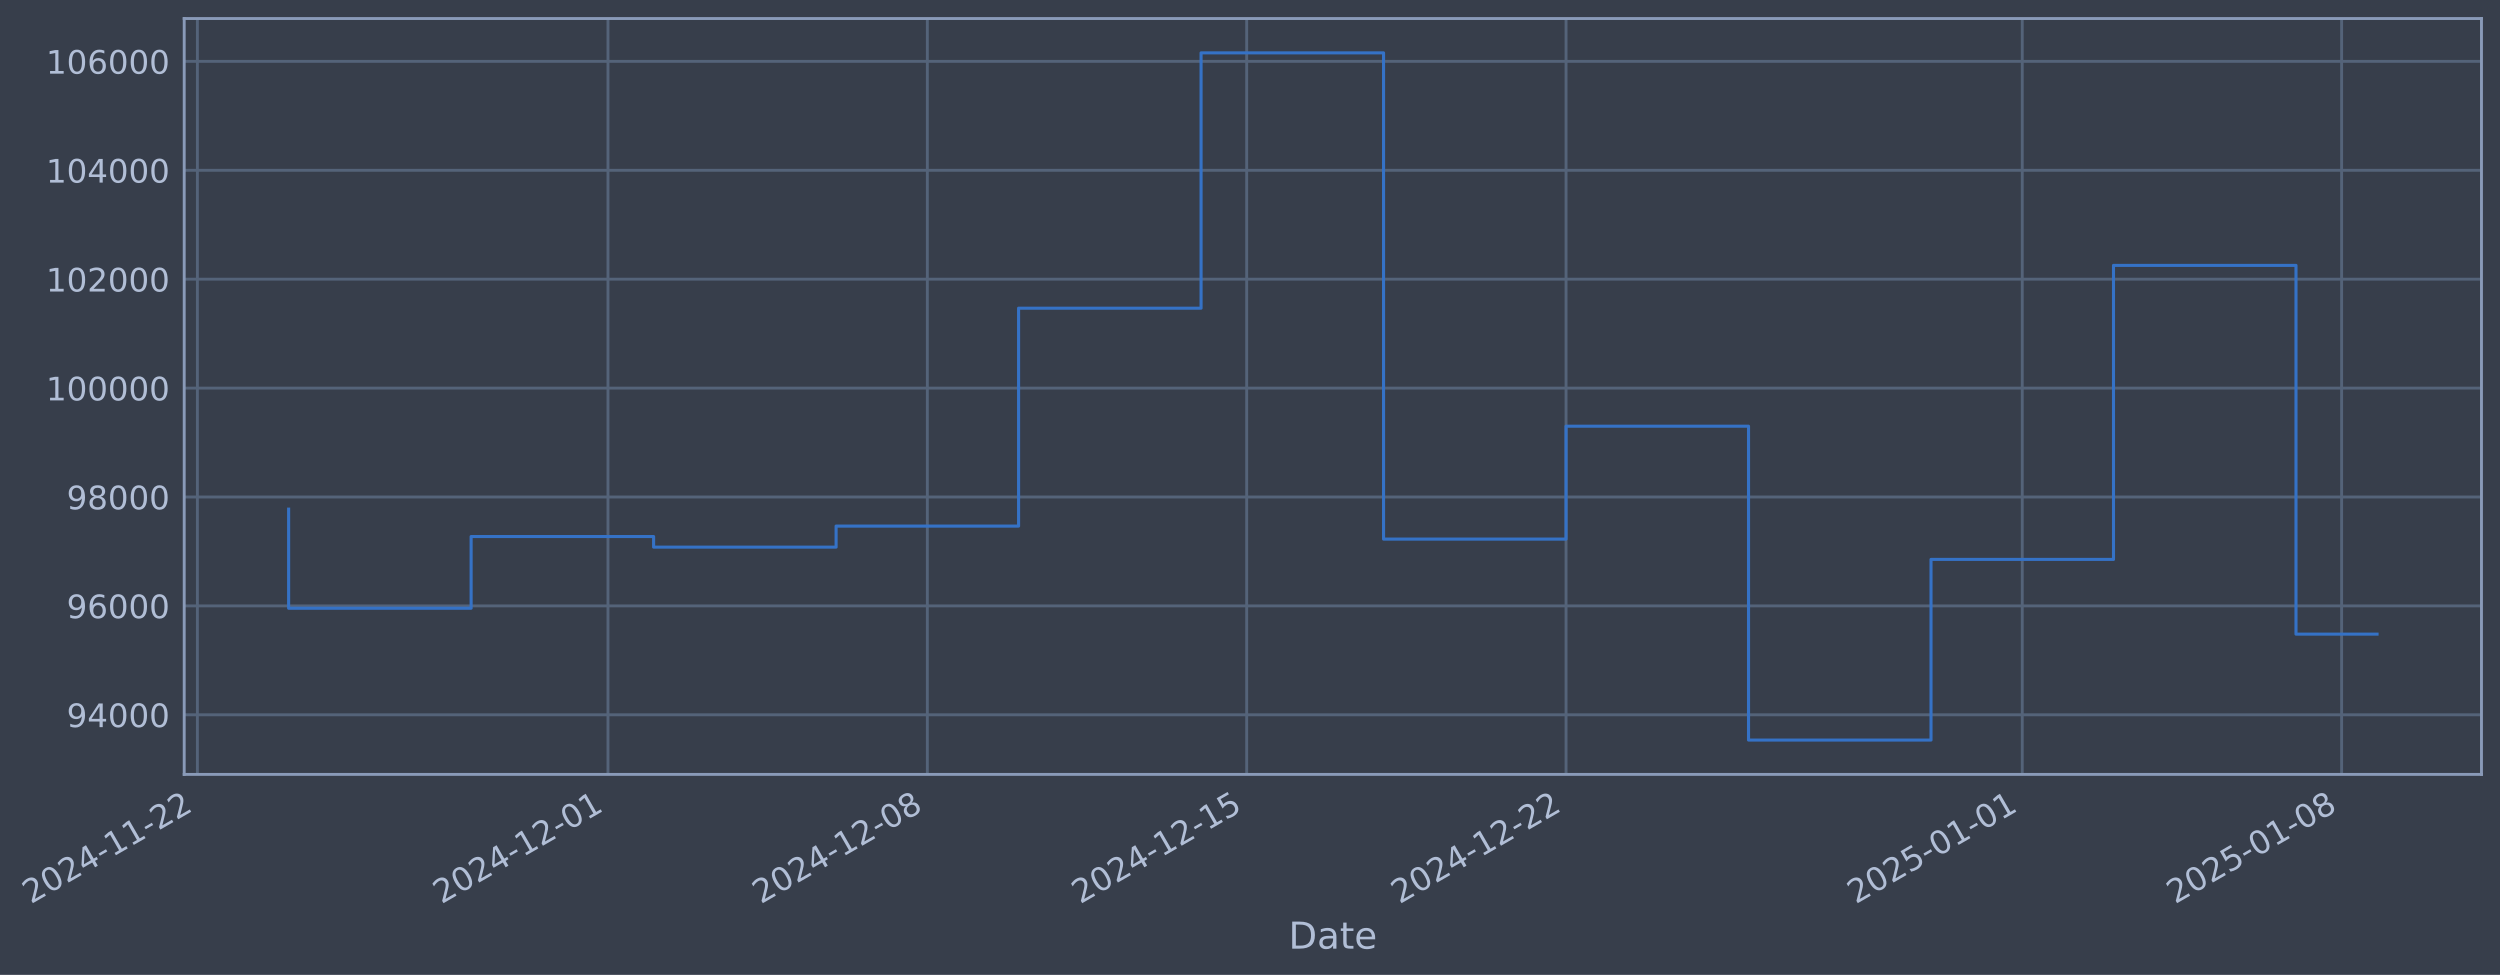
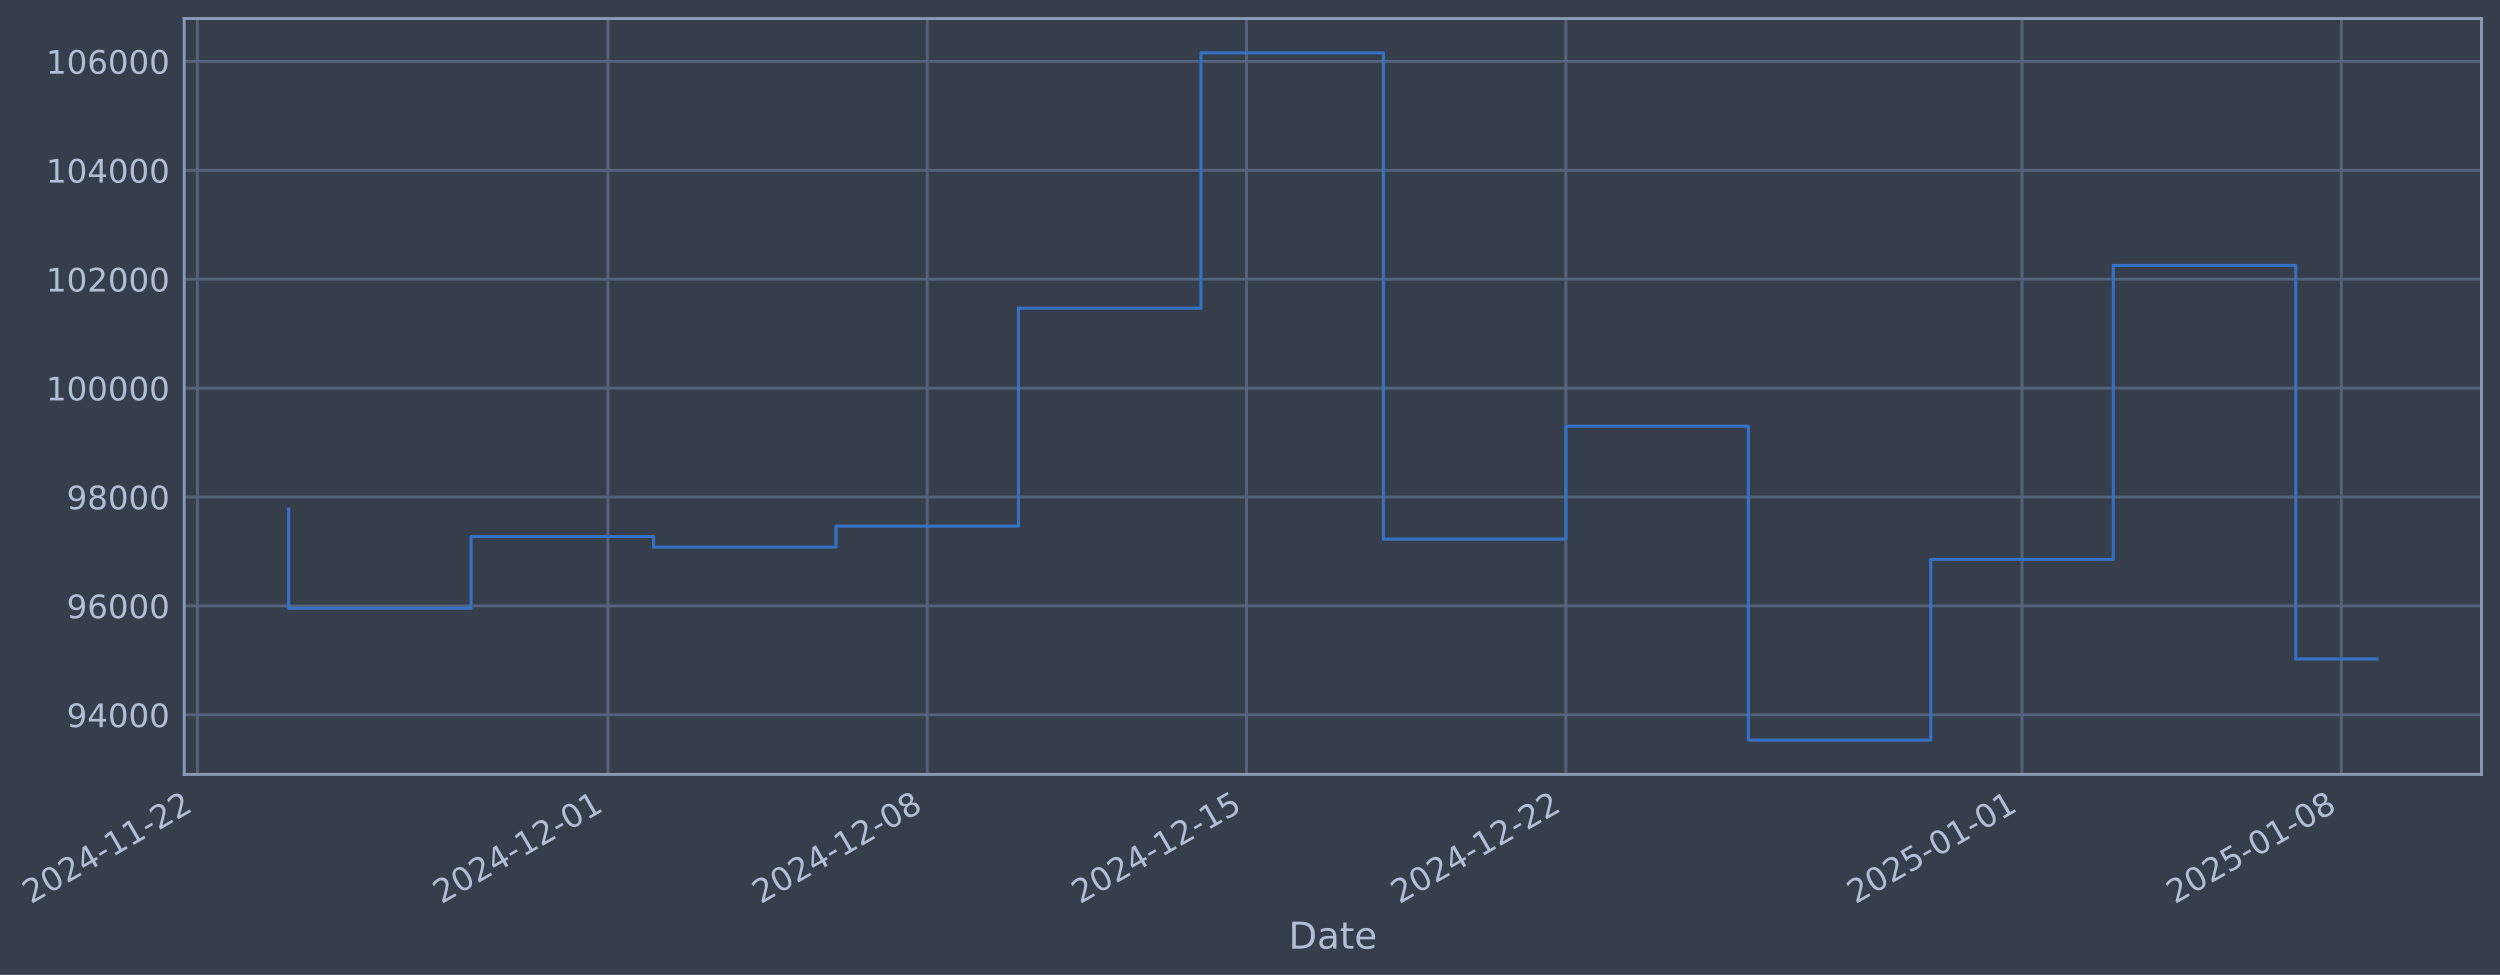
- <svg xmlns="http://www.w3.org/2000/svg" xmlns:xlink="http://www.w3.org/1999/xlink" width="971.591pt" height="378.87pt" viewBox="0 0 971.591 378.87" version="1.1">
+ <svg xmlns="http://www.w3.org/2000/svg" xmlns:xlink="http://www.w3.org/1999/xlink" width="971.586pt" height="378.87pt" viewBox="0 0 971.586 378.87" version="1.1">
  <defs>
    <style type="text/css">*{stroke-linejoin: round; stroke-linecap: butt}</style>
  </defs>
  <g id="figure_1">
    <g id="patch_1">
-       <path d="M 0 378.87  L 971.591 378.87  L 971.591 0  L 0 0  z " style="fill: #373e4b" />
+       <path d="M 0 378.87  L 971.586 378.87  L 971.586 0  L 0 0  z " style="fill: #373e4b" />
    </g>
    <g id="axes_1">
      <g id="patch_2">
-         <path d="M 71.591 300.96  L 964.391 300.96  L 964.391 7.2  L 71.591 7.2  z " style="fill: #373e4b" />
+         <path d="M 71.586 300.96  L 964.386 300.96  L 964.386 7.2  L 71.586 7.2  z " style="fill: #373e4b" />
      </g>
      <g id="matplotlib.axis_1">
        <g id="xtick_1">
          <g id="line2d_1">
-             <path d="M 76.713 300.96  L 76.713 7.2  " clip-path="url(#pad54f4f4a2)" style="fill: none; stroke: #546379; stroke-width: 1.12; stroke-linecap: square" />
+             <path d="M 76.713 300.96  L 76.713 7.2  " clip-path="url(#pd3baefd398)" style="fill: none; stroke: #546379; stroke-width: 1.12; stroke-linecap: square" />
          </g>
          <g id="line2d_2" />
          <g id="text_1">
            <g style="fill: #b1bed6" transform="translate(11.98702 351.4642) rotate(-30) scale(0.126 -0.126)">
              <defs>
                <path id="DejaVuSans-32" d="M 1228 531  L 3431 531  L 3431 0  L 469 0  L 469 531  Q 828 903 1448 1529  Q 2069 2156 2228 2338  Q 2531 2678 2651 2914  Q 2772 3150 2772 3378  Q 2772 3750 2511 3984  Q 2250 4219 1831 4219  Q 1534 4219 1204 4116  Q 875 4013 500 3803  L 500 4441  Q 881 4594 1212 4672  Q 1544 4750 1819 4750  Q 2544 4750 2975 4387  Q 3406 4025 3406 3419  Q 3406 3131 3298 2873  Q 3191 2616 2906 2266  Q 2828 2175 2409 1742  Q 1991 1309 1228 531  z " transform="scale(0.015625)" />
                <path id="DejaVuSans-30" d="M 2034 4250  Q 1547 4250 1301 3770  Q 1056 3291 1056 2328  Q 1056 1369 1301 889  Q 1547 409 2034 409  Q 2525 409 2770 889  Q 3016 1369 3016 2328  Q 3016 3291 2770 3770  Q 2525 4250 2034 4250  z M 2034 4750  Q 2819 4750 3233 4129  Q 3647 3509 3647 2328  Q 3647 1150 3233 529  Q 2819 -91 2034 -91  Q 1250 -91 836 529  Q 422 1150 422 2328  Q 422 3509 836 4129  Q 1250 4750 2034 4750  z " transform="scale(0.015625)" />
                <path id="DejaVuSans-34" d="M 2419 4116  L 825 1625  L 2419 1625  L 2419 4116  z M 2253 4666  L 3047 4666  L 3047 1625  L 3713 1625  L 3713 1100  L 3047 1100  L 3047 0  L 2419 0  L 2419 1100  L 313 1100  L 313 1709  L 2253 4666  z " transform="scale(0.015625)" />
                <path id="DejaVuSans-2d" d="M 313 2009  L 1997 2009  L 1997 1497  L 313 1497  L 313 2009  z " transform="scale(0.015625)" />
                <path id="DejaVuSans-31" d="M 794 531  L 1825 531  L 1825 4091  L 703 3866  L 703 4441  L 1819 4666  L 2450 4666  L 2450 531  L 3481 531  L 3481 0  L 794 0  L 794 531  z " transform="scale(0.015625)" />
              </defs>
              <use xlink:href="#DejaVuSans-32" />
              <use xlink:href="#DejaVuSans-30" transform="translate(63.62305 0)" />
              <use xlink:href="#DejaVuSans-32" transform="translate(127.2461 0)" />
              <use xlink:href="#DejaVuSans-34" transform="translate(190.8691 0)" />
              <use xlink:href="#DejaVuSans-2d" transform="translate(254.4922 0)" />
              <use xlink:href="#DejaVuSans-31" transform="translate(290.5762 0)" />
              <use xlink:href="#DejaVuSans-31" transform="translate(354.1992 0)" />
              <use xlink:href="#DejaVuSans-2d" transform="translate(417.8223 0)" />
              <use xlink:href="#DejaVuSans-32" transform="translate(453.9062 0)" />
              <use xlink:href="#DejaVuSans-32" transform="translate(517.5293 0)" />
            </g>
          </g>
        </g>
        <g id="xtick_2">
          <g id="line2d_3">
-             <path d="M 236.285 300.96  L 236.285 7.2  " clip-path="url(#pad54f4f4a2)" style="fill: none; stroke: #546379; stroke-width: 1.12; stroke-linecap: square" />
+             <path d="M 236.262 300.96  L 236.262 7.2  " clip-path="url(#pd3baefd398)" style="fill: none; stroke: #546379; stroke-width: 1.12; stroke-linecap: square" />
          </g>
          <g id="line2d_4" />
          <g id="text_2">
-             <g style="fill: #b1bed6" transform="translate(171.5596 351.4642) rotate(-30) scale(0.126 -0.126)">
+             <g style="fill: #b1bed6" transform="translate(171.5367 351.4642) rotate(-30) scale(0.126 -0.126)">
              <use xlink:href="#DejaVuSans-32" />
              <use xlink:href="#DejaVuSans-30" transform="translate(63.62305 0)" />
              <use xlink:href="#DejaVuSans-32" transform="translate(127.2461 0)" />
              <use xlink:href="#DejaVuSans-34" transform="translate(190.8691 0)" />
              <use xlink:href="#DejaVuSans-2d" transform="translate(254.4922 0)" />
              <use xlink:href="#DejaVuSans-31" transform="translate(290.5762 0)" />
              <use xlink:href="#DejaVuSans-32" transform="translate(354.1992 0)" />
              <use xlink:href="#DejaVuSans-2d" transform="translate(417.8223 0)" />
              <use xlink:href="#DejaVuSans-30" transform="translate(453.9062 0)" />
              <use xlink:href="#DejaVuSans-31" transform="translate(517.5293 0)" />
            </g>
          </g>
        </g>
        <g id="xtick_3">
          <g id="line2d_5">
-             <path d="M 360.397 300.96  L 360.397 7.2  " clip-path="url(#pad54f4f4a2)" style="fill: none; stroke: #546379; stroke-width: 1.12; stroke-linecap: square" />
+             <path d="M 360.356 300.96  L 360.356 7.2  " clip-path="url(#pd3baefd398)" style="fill: none; stroke: #546379; stroke-width: 1.12; stroke-linecap: square" />
          </g>
          <g id="line2d_6" />
          <g id="text_3">
-             <g style="fill: #b1bed6" transform="translate(295.6716 351.4642) rotate(-30) scale(0.126 -0.126)">
+             <g style="fill: #b1bed6" transform="translate(295.631 351.4642) rotate(-30) scale(0.126 -0.126)">
              <defs>
                <path id="DejaVuSans-38" d="M 2034 2216  Q 1584 2216 1326 1975  Q 1069 1734 1069 1313  Q 1069 891 1326 650  Q 1584 409 2034 409  Q 2484 409 2743 651  Q 3003 894 3003 1313  Q 3003 1734 2745 1975  Q 2488 2216 2034 2216  z M 1403 2484  Q 997 2584 770 2862  Q 544 3141 544 3541  Q 544 4100 942 4425  Q 1341 4750 2034 4750  Q 2731 4750 3128 4425  Q 3525 4100 3525 3541  Q 3525 3141 3298 2862  Q 3072 2584 2669 2484  Q 3125 2378 3379 2068  Q 3634 1759 3634 1313  Q 3634 634 3220 271  Q 2806 -91 2034 -91  Q 1263 -91 848 271  Q 434 634 434 1313  Q 434 1759 690 2068  Q 947 2378 1403 2484  z M 1172 3481  Q 1172 3119 1398 2916  Q 1625 2713 2034 2713  Q 2441 2713 2670 2916  Q 2900 3119 2900 3481  Q 2900 3844 2670 4047  Q 2441 4250 2034 4250  Q 1625 4250 1398 4047  Q 1172 3844 1172 3481  z " transform="scale(0.015625)" />
              </defs>
              <use xlink:href="#DejaVuSans-32" />
              <use xlink:href="#DejaVuSans-30" transform="translate(63.62305 0)" />
              <use xlink:href="#DejaVuSans-32" transform="translate(127.2461 0)" />
              <use xlink:href="#DejaVuSans-34" transform="translate(190.8691 0)" />
              <use xlink:href="#DejaVuSans-2d" transform="translate(254.4922 0)" />
              <use xlink:href="#DejaVuSans-31" transform="translate(290.5762 0)" />
              <use xlink:href="#DejaVuSans-32" transform="translate(354.1992 0)" />
              <use xlink:href="#DejaVuSans-2d" transform="translate(417.8223 0)" />
              <use xlink:href="#DejaVuSans-30" transform="translate(453.9062 0)" />
              <use xlink:href="#DejaVuSans-38" transform="translate(517.5293 0)" />
            </g>
          </g>
        </g>
        <g id="xtick_4">
          <g id="line2d_7">
-             <path d="M 484.509 300.96  L 484.509 7.2  " clip-path="url(#pad54f4f4a2)" style="fill: none; stroke: #546379; stroke-width: 1.12; stroke-linecap: square" />
+             <path d="M 484.451 300.96  L 484.451 7.2  " clip-path="url(#pd3baefd398)" style="fill: none; stroke: #546379; stroke-width: 1.12; stroke-linecap: square" />
          </g>
          <g id="line2d_8" />
          <g id="text_4">
-             <g style="fill: #b1bed6" transform="translate(419.7836 351.4642) rotate(-30) scale(0.126 -0.126)">
+             <g style="fill: #b1bed6" transform="translate(419.7252 351.4642) rotate(-30) scale(0.126 -0.126)">
              <defs>
                <path id="DejaVuSans-35" d="M 691 4666  L 3169 4666  L 3169 4134  L 1269 4134  L 1269 2991  Q 1406 3038 1543 3061  Q 1681 3084 1819 3084  Q 2600 3084 3056 2656  Q 3513 2228 3513 1497  Q 3513 744 3044 326  Q 2575 -91 1722 -91  Q 1428 -91 1123 -41  Q 819 9 494 109  L 494 744  Q 775 591 1075 516  Q 1375 441 1709 441  Q 2250 441 2565 725  Q 2881 1009 2881 1497  Q 2881 1984 2565 2268  Q 2250 2553 1709 2553  Q 1456 2553 1204 2497  Q 953 2441 691 2322  L 691 4666  z " transform="scale(0.015625)" />
              </defs>
              <use xlink:href="#DejaVuSans-32" />
              <use xlink:href="#DejaVuSans-30" transform="translate(63.62305 0)" />
              <use xlink:href="#DejaVuSans-32" transform="translate(127.2461 0)" />
              <use xlink:href="#DejaVuSans-34" transform="translate(190.8691 0)" />
              <use xlink:href="#DejaVuSans-2d" transform="translate(254.4922 0)" />
              <use xlink:href="#DejaVuSans-31" transform="translate(290.5762 0)" />
              <use xlink:href="#DejaVuSans-32" transform="translate(354.1992 0)" />
              <use xlink:href="#DejaVuSans-2d" transform="translate(417.8223 0)" />
              <use xlink:href="#DejaVuSans-31" transform="translate(453.9062 0)" />
              <use xlink:href="#DejaVuSans-35" transform="translate(517.5293 0)" />
            </g>
          </g>
        </g>
        <g id="xtick_5">
          <g id="line2d_9">
-             <path d="M 608.621 300.96  L 608.621 7.2  " clip-path="url(#pad54f4f4a2)" style="fill: none; stroke: #546379; stroke-width: 1.12; stroke-linecap: square" />
+             <path d="M 608.545 300.96  L 608.545 7.2  " clip-path="url(#pd3baefd398)" style="fill: none; stroke: #546379; stroke-width: 1.12; stroke-linecap: square" />
          </g>
          <g id="line2d_10" />
          <g id="text_5">
-             <g style="fill: #b1bed6" transform="translate(543.8957 351.4642) rotate(-30) scale(0.126 -0.126)">
+             <g style="fill: #b1bed6" transform="translate(543.8194 351.4642) rotate(-30) scale(0.126 -0.126)">
              <use xlink:href="#DejaVuSans-32" />
              <use xlink:href="#DejaVuSans-30" transform="translate(63.62305 0)" />
              <use xlink:href="#DejaVuSans-32" transform="translate(127.2461 0)" />
              <use xlink:href="#DejaVuSans-34" transform="translate(190.8691 0)" />
              <use xlink:href="#DejaVuSans-2d" transform="translate(254.4922 0)" />
              <use xlink:href="#DejaVuSans-31" transform="translate(290.5762 0)" />
              <use xlink:href="#DejaVuSans-32" transform="translate(354.1992 0)" />
              <use xlink:href="#DejaVuSans-2d" transform="translate(417.8223 0)" />
              <use xlink:href="#DejaVuSans-32" transform="translate(453.9062 0)" />
              <use xlink:href="#DejaVuSans-32" transform="translate(517.5293 0)" />
            </g>
          </g>
        </g>
        <g id="xtick_6">
          <g id="line2d_11">
-             <path d="M 785.924 300.96  L 785.924 7.2  " clip-path="url(#pad54f4f4a2)" style="fill: none; stroke: #546379; stroke-width: 1.12; stroke-linecap: square" />
+             <path d="M 785.822 300.96  L 785.822 7.2  " clip-path="url(#pd3baefd398)" style="fill: none; stroke: #546379; stroke-width: 1.12; stroke-linecap: square" />
          </g>
          <g id="line2d_12" />
          <g id="text_6">
-             <g style="fill: #b1bed6" transform="translate(721.1985 351.4642) rotate(-30) scale(0.126 -0.126)">
+             <g style="fill: #b1bed6" transform="translate(721.0969 351.4642) rotate(-30) scale(0.126 -0.126)">
              <use xlink:href="#DejaVuSans-32" />
              <use xlink:href="#DejaVuSans-30" transform="translate(63.62305 0)" />
              <use xlink:href="#DejaVuSans-32" transform="translate(127.2461 0)" />
              <use xlink:href="#DejaVuSans-35" transform="translate(190.8691 0)" />
              <use xlink:href="#DejaVuSans-2d" transform="translate(254.4922 0)" />
              <use xlink:href="#DejaVuSans-30" transform="translate(290.5762 0)" />
              <use xlink:href="#DejaVuSans-31" transform="translate(354.1992 0)" />
              <use xlink:href="#DejaVuSans-2d" transform="translate(417.8223 0)" />
              <use xlink:href="#DejaVuSans-30" transform="translate(453.9062 0)" />
              <use xlink:href="#DejaVuSans-31" transform="translate(517.5293 0)" />
            </g>
          </g>
        </g>
        <g id="xtick_7">
          <g id="line2d_13">
-             <path d="M 910.036 300.96  L 910.036 7.2  " clip-path="url(#pad54f4f4a2)" style="fill: none; stroke: #546379; stroke-width: 1.12; stroke-linecap: square" />
+             <path d="M 909.917 300.96  L 909.917 7.2  " clip-path="url(#pd3baefd398)" style="fill: none; stroke: #546379; stroke-width: 1.12; stroke-linecap: square" />
          </g>
          <g id="line2d_14" />
          <g id="text_7">
-             <g style="fill: #b1bed6" transform="translate(845.3106 351.4642) rotate(-30) scale(0.126 -0.126)">
+             <g style="fill: #b1bed6" transform="translate(845.1911 351.4642) rotate(-30) scale(0.126 -0.126)">
              <use xlink:href="#DejaVuSans-32" />
              <use xlink:href="#DejaVuSans-30" transform="translate(63.62305 0)" />
              <use xlink:href="#DejaVuSans-32" transform="translate(127.2461 0)" />
              <use xlink:href="#DejaVuSans-35" transform="translate(190.8691 0)" />
              <use xlink:href="#DejaVuSans-2d" transform="translate(254.4922 0)" />
              <use xlink:href="#DejaVuSans-30" transform="translate(290.5762 0)" />
              <use xlink:href="#DejaVuSans-31" transform="translate(354.1992 0)" />
              <use xlink:href="#DejaVuSans-2d" transform="translate(417.8223 0)" />
              <use xlink:href="#DejaVuSans-30" transform="translate(453.9062 0)" />
              <use xlink:href="#DejaVuSans-38" transform="translate(517.5293 0)" />
            </g>
          </g>
        </g>
        <g id="text_8">
-           <g style="fill: #b1bed6" transform="translate(500.7822 368.6753) scale(0.144 -0.144)">
+           <g style="fill: #b1bed6" transform="translate(500.7771 368.6753) scale(0.144 -0.144)">
            <defs>
              <path id="DejaVuSans-44" d="M 1259 4147  L 1259 519  L 2022 519  Q 2988 519 3436 956  Q 3884 1394 3884 2338  Q 3884 3275 3436 3711  Q 2988 4147 2022 4147  L 1259 4147  z M 628 4666  L 1925 4666  Q 3281 4666 3915 4102  Q 4550 3538 4550 2338  Q 4550 1131 3912 565  Q 3275 0 1925 0  L 628 0  L 628 4666  z " transform="scale(0.015625)" />
              <path id="DejaVuSans-61" d="M 2194 1759  Q 1497 1759 1228 1600  Q 959 1441 959 1056  Q 959 750 1161 570  Q 1363 391 1709 391  Q 2188 391 2477 730  Q 2766 1069 2766 1631  L 2766 1759  L 2194 1759  z M 3341 1997  L 3341 0  L 2766 0  L 2766 531  Q 2569 213 2275 61  Q 1981 -91 1556 -91  Q 1019 -91 701 211  Q 384 513 384 1019  Q 384 1609 779 1909  Q 1175 2209 1959 2209  L 2766 2209  L 2766 2266  Q 2766 2663 2505 2880  Q 2244 3097 1772 3097  Q 1472 3097 1187 3025  Q 903 2953 641 2809  L 641 3341  Q 956 3463 1253 3523  Q 1550 3584 1831 3584  Q 2591 3584 2966 3190  Q 3341 2797 3341 1997  z " transform="scale(0.015625)" />
              <path id="DejaVuSans-74" d="M 1172 4494  L 1172 3500  L 2356 3500  L 2356 3053  L 1172 3053  L 1172 1153  Q 1172 725 1289 603  Q 1406 481 1766 481  L 2356 481  L 2356 0  L 1766 0  Q 1100 0 847 248  Q 594 497 594 1153  L 594 3053  L 172 3053  L 172 3500  L 594 3500  L 594 4494  L 1172 4494  z " transform="scale(0.015625)" />
              <path id="DejaVuSans-65" d="M 3597 1894  L 3597 1613  L 953 1613  Q 991 1019 1311 708  Q 1631 397 2203 397  Q 2534 397 2845 478  Q 3156 559 3463 722  L 3463 178  Q 3153 47 2828 -22  Q 2503 -91 2169 -91  Q 1331 -91 842 396  Q 353 884 353 1716  Q 353 2575 817 3079  Q 1281 3584 2069 3584  Q 2775 3584 3186 3129  Q 3597 2675 3597 1894  z M 3022 2063  Q 3016 2534 2758 2815  Q 2500 3097 2075 3097  Q 1594 3097 1305 2825  Q 1016 2553 972 2059  L 3022 2063  z " transform="scale(0.015625)" />
            </defs>
            <use xlink:href="#DejaVuSans-44" />
            <use xlink:href="#DejaVuSans-61" transform="translate(77.00195 0)" />
            <use xlink:href="#DejaVuSans-74" transform="translate(138.2812 0)" />
            <use xlink:href="#DejaVuSans-65" transform="translate(177.4902 0)" />
          </g>
        </g>
      </g>
      <g id="matplotlib.axis_2">
        <g id="ytick_1">
          <g id="line2d_15">
-             <path d="M 71.591 277.797  L 964.391 277.797  " clip-path="url(#pad54f4f4a2)" style="fill: none; stroke: #546379; stroke-width: 1.12; stroke-linecap: square" />
+             <path d="M 71.586 277.797  L 964.386 277.797  " clip-path="url(#pd3baefd398)" style="fill: none; stroke: #546379; stroke-width: 1.12; stroke-linecap: square" />
          </g>
          <g id="line2d_16" />
          <g id="text_9">
-             <g style="fill: #b1bed6" transform="translate(25.90753 282.5841) scale(0.126 -0.126)">
+             <g style="fill: #b1bed6" transform="translate(25.90245 282.5841) scale(0.126 -0.126)">
              <defs>
                <path id="DejaVuSans-39" d="M 703 97  L 703 672  Q 941 559 1184 500  Q 1428 441 1663 441  Q 2288 441 2617 861  Q 2947 1281 2994 2138  Q 2813 1869 2534 1725  Q 2256 1581 1919 1581  Q 1219 1581 811 2004  Q 403 2428 403 3163  Q 403 3881 828 4315  Q 1253 4750 1959 4750  Q 2769 4750 3195 4129  Q 3622 3509 3622 2328  Q 3622 1225 3098 567  Q 2575 -91 1691 -91  Q 1453 -91 1209 -44  Q 966 3 703 97  z M 1959 2075  Q 2384 2075 2632 2365  Q 2881 2656 2881 3163  Q 2881 3666 2632 3958  Q 2384 4250 1959 4250  Q 1534 4250 1286 3958  Q 1038 3666 1038 3163  Q 1038 2656 1286 2365  Q 1534 2075 1959 2075  z " transform="scale(0.015625)" />
              </defs>
              <use xlink:href="#DejaVuSans-39" />
              <use xlink:href="#DejaVuSans-34" transform="translate(63.62305 0)" />
              <use xlink:href="#DejaVuSans-30" transform="translate(127.2461 0)" />
              <use xlink:href="#DejaVuSans-30" transform="translate(190.8691 0)" />
              <use xlink:href="#DejaVuSans-30" transform="translate(254.4922 0)" />
            </g>
          </g>
        </g>
        <g id="ytick_2">
          <g id="line2d_17">
-             <path d="M 71.591 235.473  L 964.391 235.473  " clip-path="url(#pad54f4f4a2)" style="fill: none; stroke: #546379; stroke-width: 1.12; stroke-linecap: square" />
+             <path d="M 71.586 235.473  L 964.386 235.473  " clip-path="url(#pd3baefd398)" style="fill: none; stroke: #546379; stroke-width: 1.12; stroke-linecap: square" />
          </g>
          <g id="line2d_18" />
          <g id="text_10">
-             <g style="fill: #b1bed6" transform="translate(25.90753 240.2602) scale(0.126 -0.126)">
+             <g style="fill: #b1bed6" transform="translate(25.90245 240.2602) scale(0.126 -0.126)">
              <defs>
                <path id="DejaVuSans-36" d="M 2113 2584  Q 1688 2584 1439 2293  Q 1191 2003 1191 1497  Q 1191 994 1439 701  Q 1688 409 2113 409  Q 2538 409 2786 701  Q 3034 994 3034 1497  Q 3034 2003 2786 2293  Q 2538 2584 2113 2584  z M 3366 4563  L 3366 3988  Q 3128 4100 2886 4159  Q 2644 4219 2406 4219  Q 1781 4219 1451 3797  Q 1122 3375 1075 2522  Q 1259 2794 1537 2939  Q 1816 3084 2150 3084  Q 2853 3084 3261 2657  Q 3669 2231 3669 1497  Q 3669 778 3244 343  Q 2819 -91 2113 -91  Q 1303 -91 875 529  Q 447 1150 447 2328  Q 447 3434 972 4092  Q 1497 4750 2381 4750  Q 2619 4750 2861 4703  Q 3103 4656 3366 4563  z " transform="scale(0.015625)" />
              </defs>
              <use xlink:href="#DejaVuSans-39" />
              <use xlink:href="#DejaVuSans-36" transform="translate(63.62305 0)" />
              <use xlink:href="#DejaVuSans-30" transform="translate(127.2461 0)" />
              <use xlink:href="#DejaVuSans-30" transform="translate(190.8691 0)" />
              <use xlink:href="#DejaVuSans-30" transform="translate(254.4922 0)" />
            </g>
          </g>
        </g>
        <g id="ytick_3">
          <g id="line2d_19">
-             <path d="M 71.591 193.149  L 964.391 193.149  " clip-path="url(#pad54f4f4a2)" style="fill: none; stroke: #546379; stroke-width: 1.12; stroke-linecap: square" />
+             <path d="M 71.586 193.149  L 964.386 193.149  " clip-path="url(#pd3baefd398)" style="fill: none; stroke: #546379; stroke-width: 1.12; stroke-linecap: square" />
          </g>
          <g id="line2d_20" />
          <g id="text_11">
-             <g style="fill: #b1bed6" transform="translate(25.90753 197.9364) scale(0.126 -0.126)">
+             <g style="fill: #b1bed6" transform="translate(25.90245 197.9364) scale(0.126 -0.126)">
              <use xlink:href="#DejaVuSans-39" />
              <use xlink:href="#DejaVuSans-38" transform="translate(63.62305 0)" />
              <use xlink:href="#DejaVuSans-30" transform="translate(127.2461 0)" />
              <use xlink:href="#DejaVuSans-30" transform="translate(190.8691 0)" />
              <use xlink:href="#DejaVuSans-30" transform="translate(254.4922 0)" />
            </g>
          </g>
        </g>
        <g id="ytick_4">
          <g id="line2d_21">
-             <path d="M 71.591 150.826  L 964.391 150.826  " clip-path="url(#pad54f4f4a2)" style="fill: none; stroke: #546379; stroke-width: 1.12; stroke-linecap: square" />
+             <path d="M 71.586 150.826  L 964.386 150.826  " clip-path="url(#pd3baefd398)" style="fill: none; stroke: #546379; stroke-width: 1.12; stroke-linecap: square" />
          </g>
          <g id="line2d_22" />
          <g id="text_12">
-             <g style="fill: #b1bed6" transform="translate(17.89078 155.6126) scale(0.126 -0.126)">
+             <g style="fill: #b1bed6" transform="translate(17.8857 155.6126) scale(0.126 -0.126)">
              <use xlink:href="#DejaVuSans-31" />
              <use xlink:href="#DejaVuSans-30" transform="translate(63.62305 0)" />
              <use xlink:href="#DejaVuSans-30" transform="translate(127.2461 0)" />
              <use xlink:href="#DejaVuSans-30" transform="translate(190.8691 0)" />
              <use xlink:href="#DejaVuSans-30" transform="translate(254.4922 0)" />
              <use xlink:href="#DejaVuSans-30" transform="translate(318.1152 0)" />
            </g>
          </g>
        </g>
        <g id="ytick_5">
          <g id="line2d_23">
-             <path d="M 71.591 108.502  L 964.391 108.502  " clip-path="url(#pad54f4f4a2)" style="fill: none; stroke: #546379; stroke-width: 1.12; stroke-linecap: square" />
+             <path d="M 71.586 108.502  L 964.386 108.502  " clip-path="url(#pd3baefd398)" style="fill: none; stroke: #546379; stroke-width: 1.12; stroke-linecap: square" />
          </g>
          <g id="line2d_24" />
          <g id="text_13">
-             <g style="fill: #b1bed6" transform="translate(17.89078 113.2888) scale(0.126 -0.126)">
+             <g style="fill: #b1bed6" transform="translate(17.8857 113.2888) scale(0.126 -0.126)">
              <use xlink:href="#DejaVuSans-31" />
              <use xlink:href="#DejaVuSans-30" transform="translate(63.62305 0)" />
              <use xlink:href="#DejaVuSans-32" transform="translate(127.2461 0)" />
              <use xlink:href="#DejaVuSans-30" transform="translate(190.8691 0)" />
              <use xlink:href="#DejaVuSans-30" transform="translate(254.4922 0)" />
              <use xlink:href="#DejaVuSans-30" transform="translate(318.1152 0)" />
            </g>
          </g>
        </g>
        <g id="ytick_6">
          <g id="line2d_25">
-             <path d="M 71.591 66.178  L 964.391 66.178  " clip-path="url(#pad54f4f4a2)" style="fill: none; stroke: #546379; stroke-width: 1.12; stroke-linecap: square" />
+             <path d="M 71.586 66.178  L 964.386 66.178  " clip-path="url(#pd3baefd398)" style="fill: none; stroke: #546379; stroke-width: 1.12; stroke-linecap: square" />
          </g>
          <g id="line2d_26" />
          <g id="text_14">
-             <g style="fill: #b1bed6" transform="translate(17.89078 70.96502) scale(0.126 -0.126)">
+             <g style="fill: #b1bed6" transform="translate(17.8857 70.96502) scale(0.126 -0.126)">
              <use xlink:href="#DejaVuSans-31" />
              <use xlink:href="#DejaVuSans-30" transform="translate(63.62305 0)" />
              <use xlink:href="#DejaVuSans-34" transform="translate(127.2461 0)" />
              <use xlink:href="#DejaVuSans-30" transform="translate(190.8691 0)" />
              <use xlink:href="#DejaVuSans-30" transform="translate(254.4922 0)" />
              <use xlink:href="#DejaVuSans-30" transform="translate(318.1152 0)" />
            </g>
          </g>
        </g>
        <g id="ytick_7">
          <g id="line2d_27">
-             <path d="M 71.591 23.854  L 964.391 23.854  " clip-path="url(#pad54f4f4a2)" style="fill: none; stroke: #546379; stroke-width: 1.12; stroke-linecap: square" />
+             <path d="M 71.586 23.854  L 964.386 23.854  " clip-path="url(#pd3baefd398)" style="fill: none; stroke: #546379; stroke-width: 1.12; stroke-linecap: square" />
          </g>
          <g id="line2d_28" />
          <g id="text_15">
-             <g style="fill: #b1bed6" transform="translate(17.89078 28.64121) scale(0.126 -0.126)">
+             <g style="fill: #b1bed6" transform="translate(17.8857 28.64121) scale(0.126 -0.126)">
              <use xlink:href="#DejaVuSans-31" />
              <use xlink:href="#DejaVuSans-30" transform="translate(63.62305 0)" />
              <use xlink:href="#DejaVuSans-36" transform="translate(127.2461 0)" />
              <use xlink:href="#DejaVuSans-30" transform="translate(190.8691 0)" />
              <use xlink:href="#DejaVuSans-30" transform="translate(254.4922 0)" />
              <use xlink:href="#DejaVuSans-30" transform="translate(318.1152 0)" />
            </g>
          </g>
        </g>
      </g>
      <g id="line2d_29">
-         <path d="M 112.173 197.87  L 112.173 236.383  L 183.094 236.383  L 183.094 208.521  L 254.015 208.521  L 254.015 212.628  L 324.937 212.628  L 324.937 204.459  L 395.858 204.459  L 395.858 119.77  L 466.779 119.77  L 466.779 20.553  L 537.7 20.553  L 537.7 209.517  L 608.621 209.517  L 608.621 165.636  L 679.542 165.636  L 679.542 287.607  L 750.463 287.607  L 750.463 217.409  L 821.385 217.409  L 821.385 103.141  L 892.306 103.141  L 892.306 246.441  L 923.809 246.441  " clip-path="url(#pad54f4f4a2)" style="fill: none; stroke: #3572c6; stroke-width: 1.2; stroke-linecap: square" />
+         <path d="M 112.168 197.87  L 112.168 236.383  L 183.079 236.383  L 183.079 208.521  L 253.99 208.521  L 253.99 212.628  L 324.901 212.628  L 324.901 204.459  L 395.812 204.459  L 395.812 119.77  L 466.723 119.77  L 466.723 20.553  L 537.634 20.553  L 537.634 209.517  L 608.545 209.517  L 608.545 165.636  L 679.456 165.636  L 679.456 287.607  L 750.367 287.607  L 750.367 217.409  L 821.278 217.409  L 821.278 103.141  L 892.189 103.141  L 892.189 256.099  L 923.804 256.099  " clip-path="url(#pd3baefd398)" style="fill: none; stroke: #3572c6; stroke-width: 1.2; stroke-linecap: square" />
      </g>
      <g id="patch_3">
-         <path d="M 71.591 300.96  L 71.591 7.2  " style="fill: none; stroke: #899ab8; stroke-width: 1.12; stroke-linejoin: miter; stroke-linecap: square" />
+         <path d="M 71.586 300.96  L 71.586 7.2  " style="fill: none; stroke: #899ab8; stroke-width: 1.12; stroke-linejoin: miter; stroke-linecap: square" />
      </g>
      <g id="patch_4">
-         <path d="M 964.391 300.96  L 964.391 7.2  " style="fill: none; stroke: #899ab8; stroke-width: 1.12; stroke-linejoin: miter; stroke-linecap: square" />
+         <path d="M 964.386 300.96  L 964.386 7.2  " style="fill: none; stroke: #899ab8; stroke-width: 1.12; stroke-linejoin: miter; stroke-linecap: square" />
      </g>
      <g id="patch_5">
-         <path d="M 71.591 300.96  L 964.391 300.96  " style="fill: none; stroke: #899ab8; stroke-width: 1.12; stroke-linejoin: miter; stroke-linecap: square" />
+         <path d="M 71.586 300.96  L 964.386 300.96  " style="fill: none; stroke: #899ab8; stroke-width: 1.12; stroke-linejoin: miter; stroke-linecap: square" />
      </g>
      <g id="patch_6">
-         <path d="M 71.591 7.2  L 964.391 7.2  " style="fill: none; stroke: #899ab8; stroke-width: 1.12; stroke-linejoin: miter; stroke-linecap: square" />
+         <path d="M 71.586 7.2  L 964.386 7.2  " style="fill: none; stroke: #899ab8; stroke-width: 1.12; stroke-linejoin: miter; stroke-linecap: square" />
      </g>
    </g>
  </g>
  <defs>
-     <clipPath id="pad54f4f4a2">
-       <rect x="71.591" y="7.2" width="892.8" height="293.76" />
+     <clipPath id="pd3baefd398">
+       <rect x="71.586" y="7.2" width="892.8" height="293.76" />
    </clipPath>
  </defs>
</svg>
